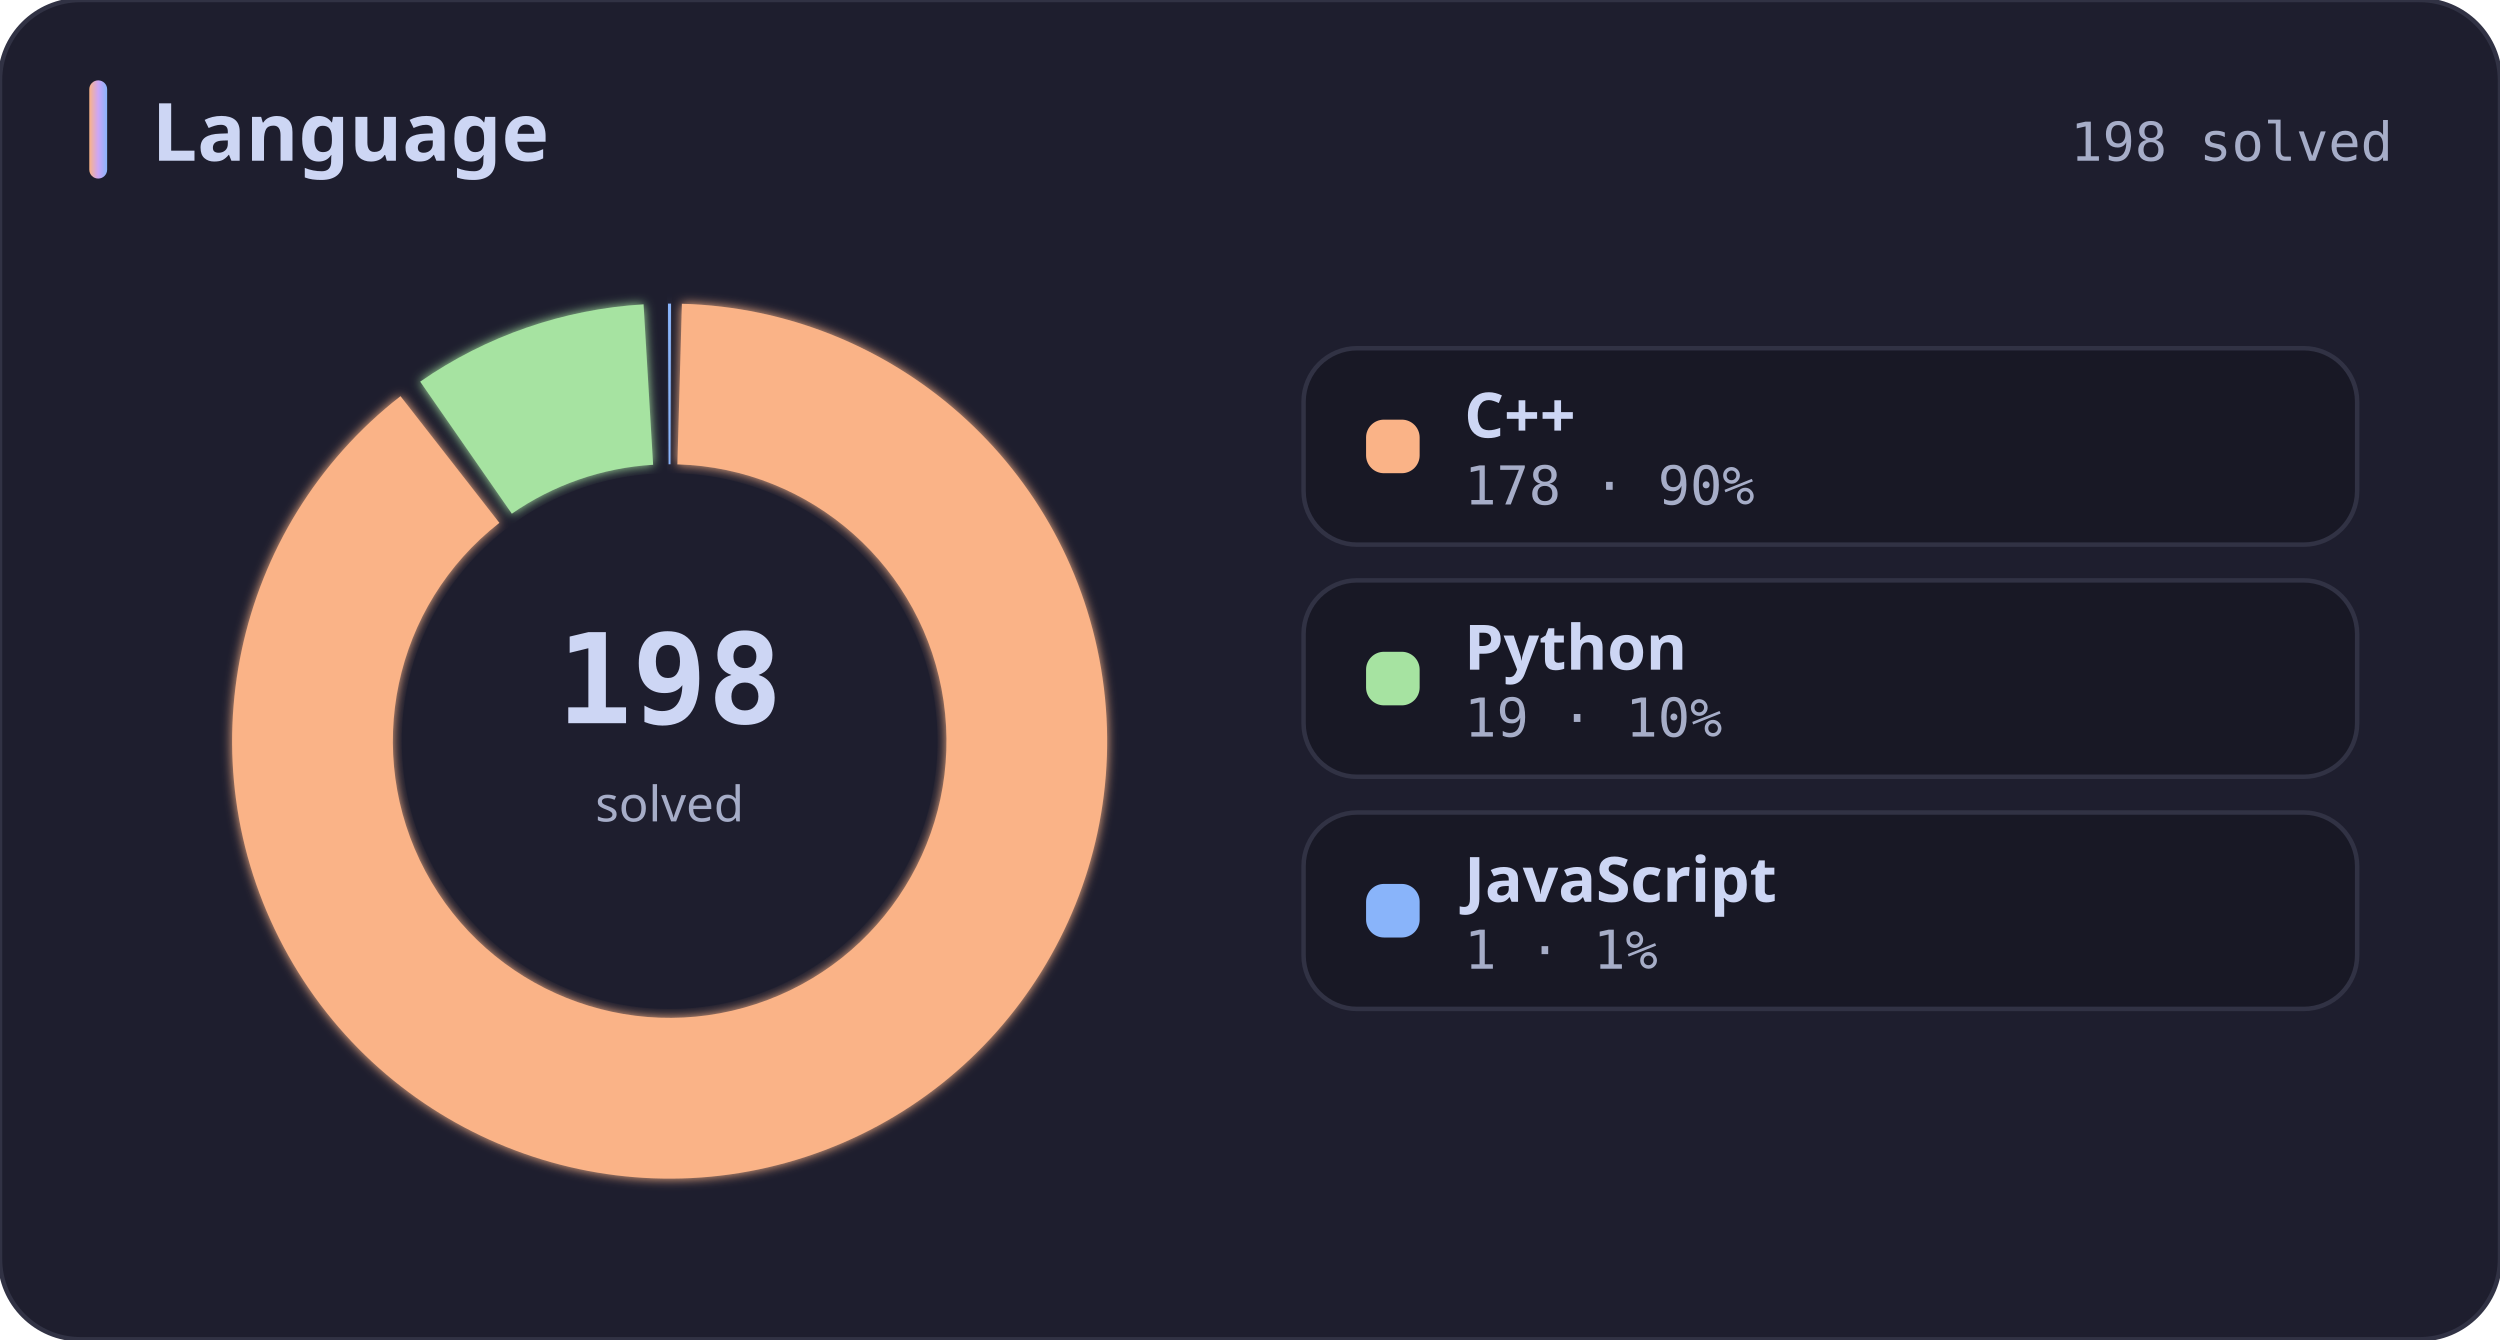
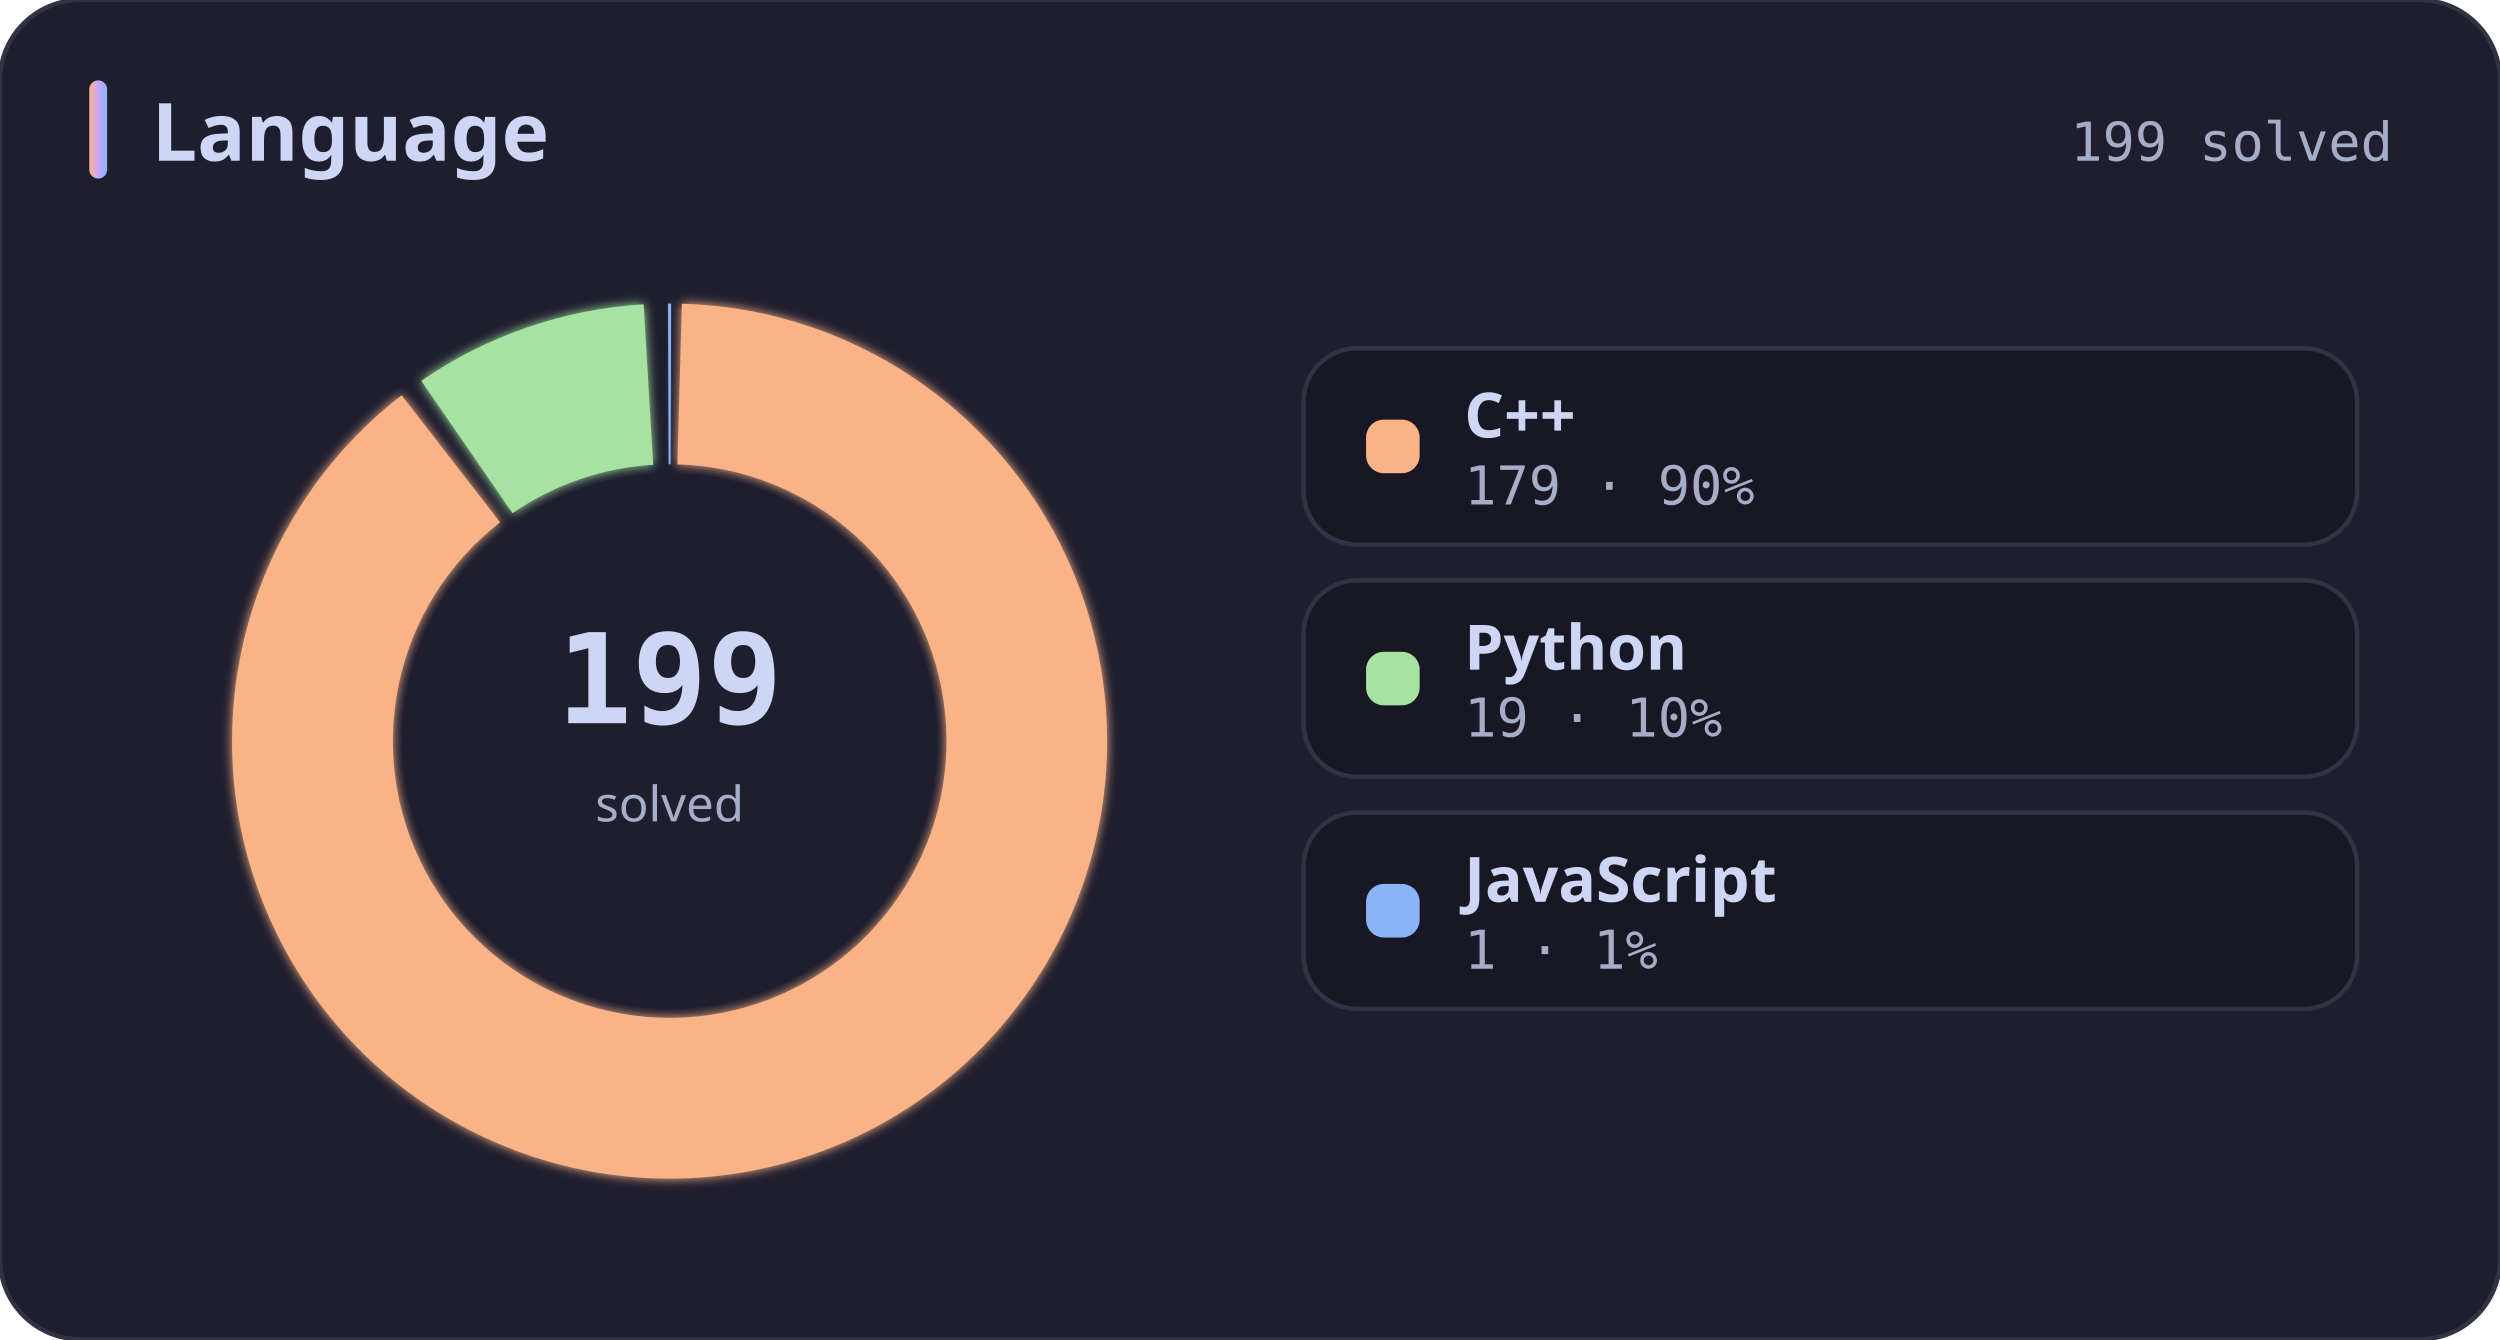
<svg xmlns="http://www.w3.org/2000/svg" width="560" height="300" viewBox="0 0 560 300" role="img" aria-label="Language">
  <defs>
    <linearGradient id="titleBar" x1="0" y1="0" x2="1" y2="0">
      <stop offset="0%" stop-color="#fab387" />
      <stop offset="50%" stop-color="#cba6f7" />
      <stop offset="100%" stop-color="#89b4fa" />
    </linearGradient>
    <filter id="glow" x="-20%" y="-20%" width="140%" height="140%">
      <feGaussianBlur stdDeviation="1.2" result="blur" />
      <feMerge>
        <feMergeNode in="blur" />
        <feMergeNode in="SourceGraphic" />
      </feMerge>
    </filter>
  </defs>
  <rect width="100%" height="100%" rx="18" fill="#1e1e2e" stroke="#313244" stroke-width="1" />
  <rect x="20" y="18" width="4" height="22" rx="2" fill="url(#titleBar)" />
  <text x="34" y="36" fill="#cdd6f4" font-size="18" font-weight="700" font-family="ui-sans-serif, system-ui, Segoe UI, sans-serif">Language</text>
-   <text x="536" y="36" fill="#a6adc8" font-size="12" font-family="ui-monospace, SFMono-Regular, Menlo, Consolas, monospace" text-anchor="end">198 solved</text>
-   <path d="M 152.74 68.04 A 98 98 0 1 1 89.71 88.74 L 111.86 117.12 A 62 62 0 1 0 151.73 104.02 Z" fill="#fab387" filter="url(#glow)" />
-   <path d="M 94.12 85.49 A 98 98 0 0 1 144.16 68.17 L 146.30 104.11 A 62 62 0 0 0 114.65 115.07 Z" fill="#a6e3a1" filter="url(#glow)" />
-   <path d="M 149.63 68.00 A 98 98 0 0 1 150.31 68.00 L 150.20 104.00 A 62 62 0 0 0 149.76 104.00 Z" fill="#89b4fa" filter="url(#glow)" />
+   <text x="536" y="36" fill="#a6adc8" font-size="12" font-family="ui-monospace, SFMono-Regular, Menlo, Consolas, monospace" text-anchor="end">199 solved</text>
+   <path d="M 152.74 68.04 A 98 98 0 1 1 89.96 88.54 L 112.02 117.00 A 62 62 0 1 0 151.73 104.02 Z" fill="#fab387" filter="url(#glow)" />
+   <path d="M 94.38 85.31 A 98 98 0 0 1 144.17 68.17 L 146.31 104.11 A 62 62 0 0 0 114.81 114.95 Z" fill="#a6e3a1" filter="url(#glow)" />
+   <path d="M 149.64 68.00 A 98 98 0 0 1 150.33 68.00 L 150.21 104.00 A 62 62 0 0 0 149.77 104.00 Z" fill="#89b4fa" filter="url(#glow)" />
  <circle cx="150" cy="166" r="60" fill="#1e1e2e" />
-   <text x="150" y="162" fill="#cdd6f4" font-size="28" font-weight="700" font-family="ui-monospace, SFMono-Regular, Menlo, Consolas, monospace" text-anchor="middle">198</text>
+   <text x="150" y="162" fill="#cdd6f4" font-size="28" font-weight="700" font-family="ui-monospace, SFMono-Regular, Menlo, Consolas, monospace" text-anchor="middle">199</text>
  <text x="150" y="184" fill="#a6adc8" font-size="11" font-family="ui-sans-serif, system-ui, Segoe UI, sans-serif" text-anchor="middle">solved</text>
  <rect x="292" y="78" width="236" height="44" rx="12" fill="#181825" stroke="#313244" />
  <rect x="306" y="94" width="12" height="12" rx="4" fill="#fab387" />
  <text x="328" y="98" fill="#cdd6f4" font-size="14" font-weight="600" font-family="ui-sans-serif, system-ui, Segoe UI, sans-serif">C++</text>
-   <text x="328" y="113" fill="#a6adc8" font-size="12" font-family="ui-monospace, SFMono-Regular, Menlo, Consolas, monospace">178  ·  90%</text>
+   <text x="328" y="113" fill="#a6adc8" font-size="12" font-family="ui-monospace, SFMono-Regular, Menlo, Consolas, monospace">179  ·  90%</text>
  <rect x="292" y="130" width="236" height="44" rx="12" fill="#181825" stroke="#313244" />
  <rect x="306" y="146" width="12" height="12" rx="4" fill="#a6e3a1" />
  <text x="328" y="150" fill="#cdd6f4" font-size="14" font-weight="600" font-family="ui-sans-serif, system-ui, Segoe UI, sans-serif">Python</text>
  <text x="328" y="165" fill="#a6adc8" font-size="12" font-family="ui-monospace, SFMono-Regular, Menlo, Consolas, monospace">19  ·  10%</text>
  <rect x="292" y="182" width="236" height="44" rx="12" fill="#181825" stroke="#313244" />
  <rect x="306" y="198" width="12" height="12" rx="4" fill="#89b4fa" />
  <text x="328" y="202" fill="#cdd6f4" font-size="14" font-weight="600" font-family="ui-sans-serif, system-ui, Segoe UI, sans-serif">JavaScript</text>
  <text x="328" y="217" fill="#a6adc8" font-size="12" font-family="ui-monospace, SFMono-Regular, Menlo, Consolas, monospace">1  ·  1%</text>
</svg>
